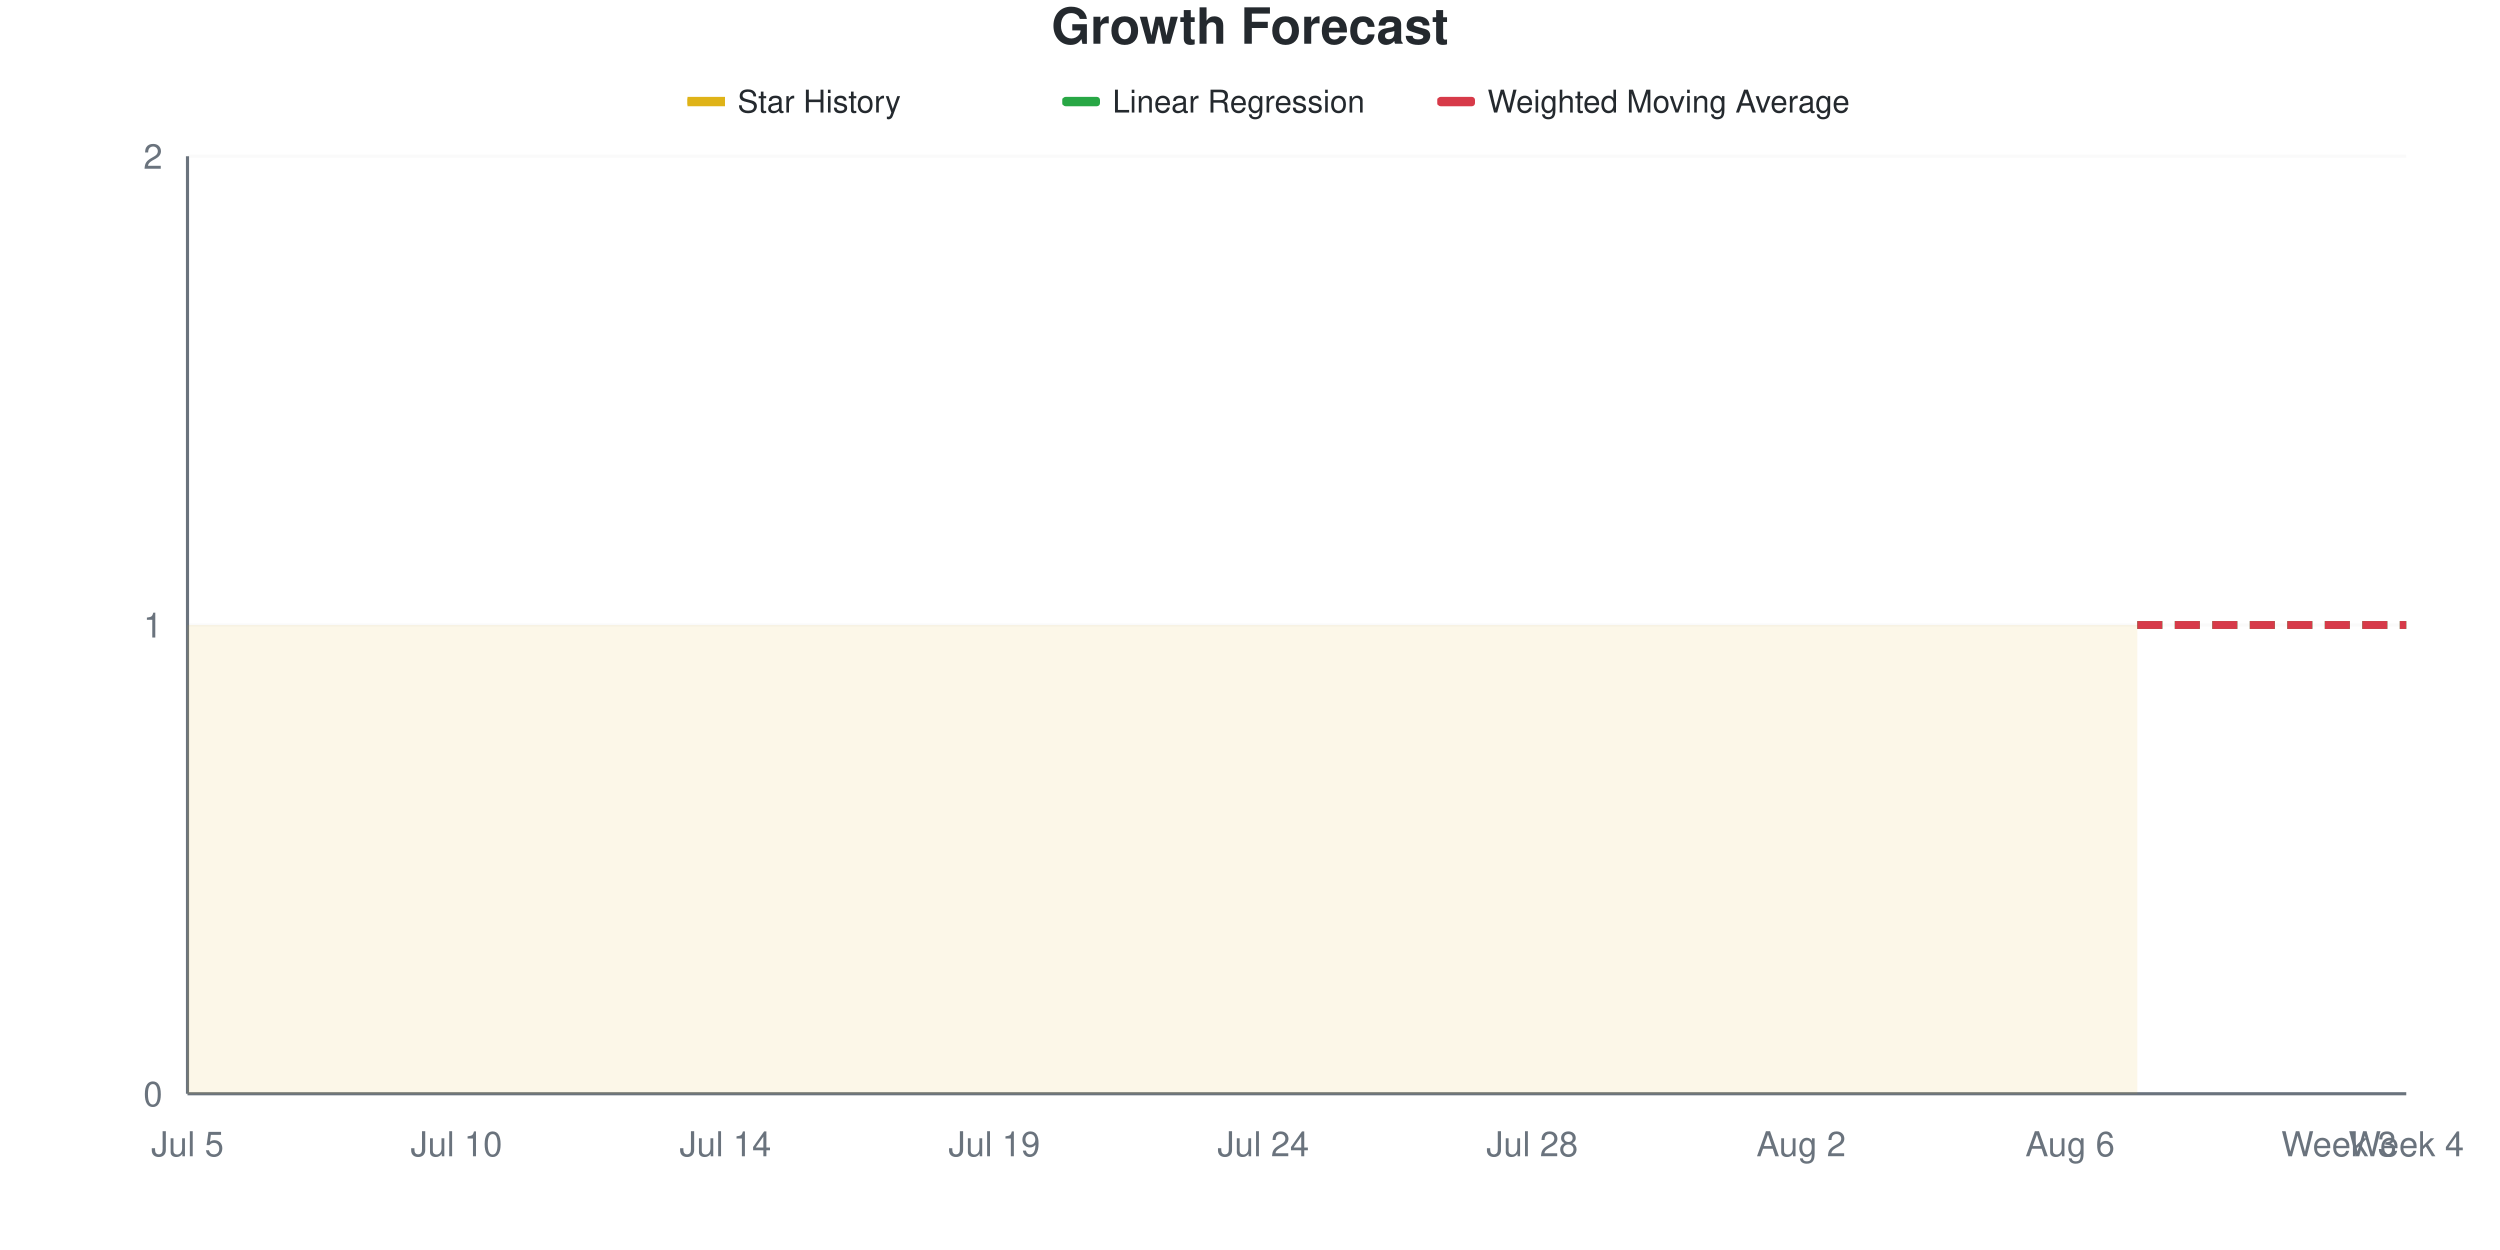
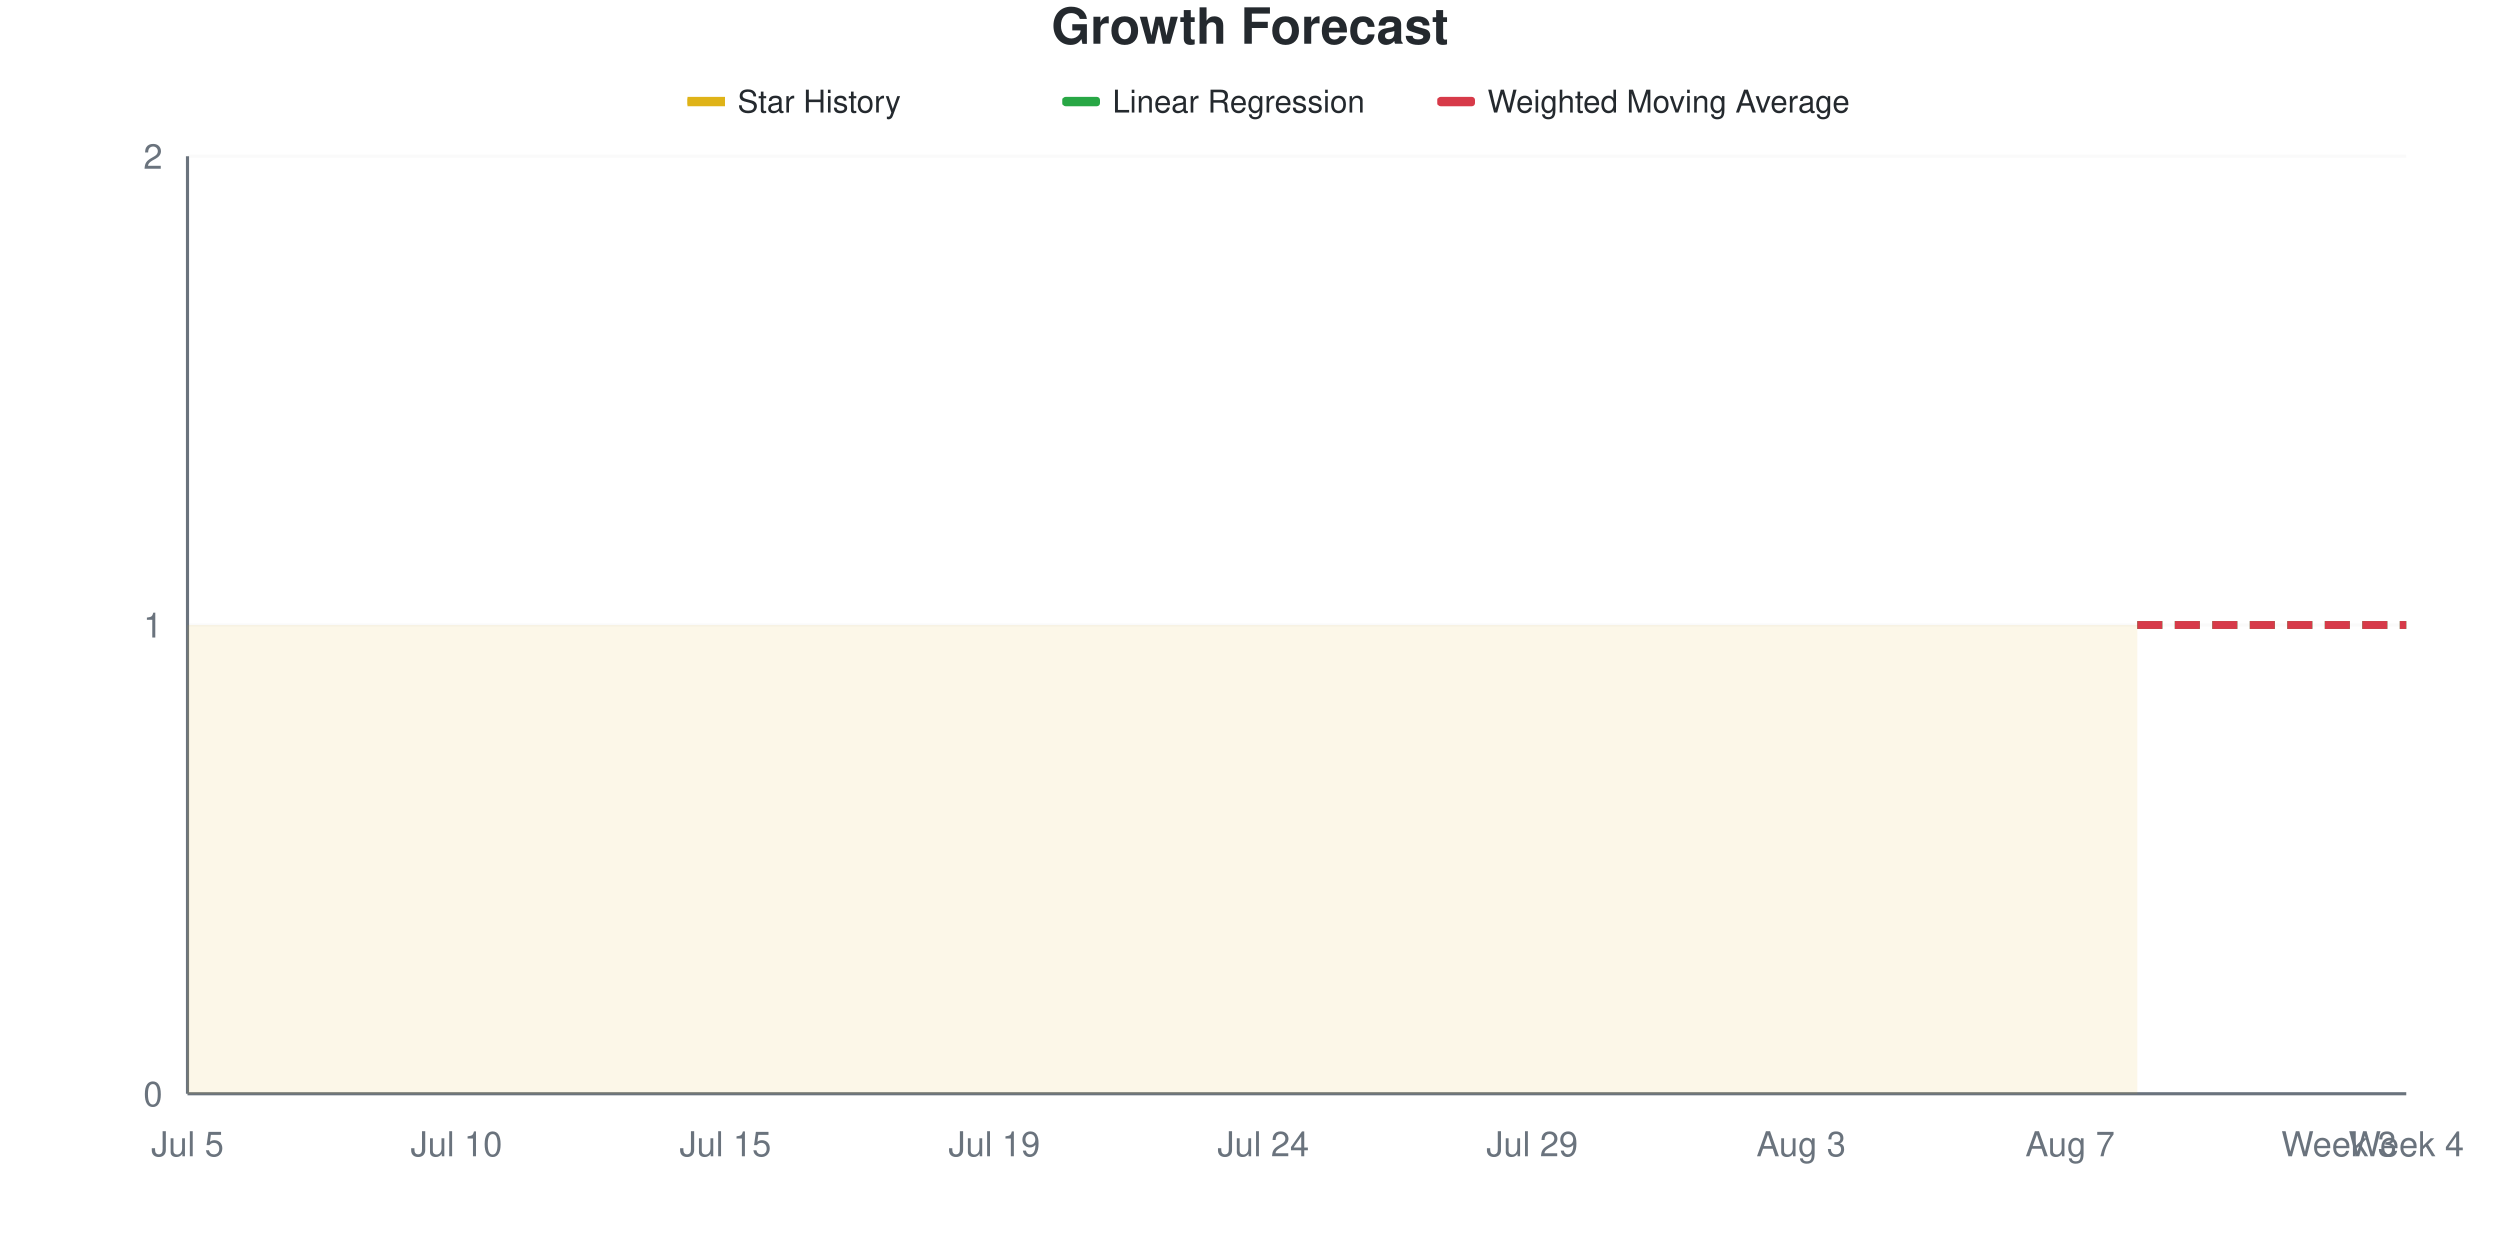
<svg xmlns="http://www.w3.org/2000/svg" viewBox="0 0 800 400" width="800" height="400">
  <style>
    @keyframes drawLine {
      to { stroke-dashoffset: 0; }
    }
    @keyframes fadeInPoint {
      from { opacity: 0; }
      to { opacity: 1; }
    }
    .data-line-0 {
      stroke-dasharray: 1161;
      stroke-dashoffset: 1161;
      animation: drawLine 2s ease-out forwards;
    }
    .data-point {
      opacity: 0;
      animation: fadeInPoint 0.5s ease-out forwards;
    }
    .chart-bg { fill: #fff; }
    .chart-text { fill: #24292e; }
    .chart-muted { fill: #6a737d; }
    .chart-grid { stroke: #eee; }
    .chart-axis { stroke: #6a737d; }
    @media (prefers-color-scheme: dark) {
      .chart-bg { fill: #0d1117; }
      .chart-text { fill: #e6edf3; }
      .chart-muted { fill: #8b949e; }
      .chart-grid { stroke: #21262d; }
      .chart-axis { stroke: #8b949e; }
    }
  </style>
  <rect width="800" height="400" class="chart-bg" />
  <text x="400" y="14" text-anchor="middle" class="chart-text" font-size="16" font-weight="bold" font-family="-apple-system, BlinkMacSystemFont, 'Segoe UI', Helvetica, Arial, sans-serif">Growth Forecast</text>
  <g class="legend">
    <rect x="220" y="31" width="12" height="3" fill="#dfb317" />
    <line x1="220" y1="32.5" x2="232" y2="32.5" stroke="#dfb317" stroke-width="2" />
    <text x="236" y="36" class="chart-text" font-size="10" font-family="-apple-system, BlinkMacSystemFont, 'Segoe UI', Helvetica, Arial, sans-serif">Star History</text>
    <rect x="340" y="31" width="12" height="3" fill="#28a745" rx="1" />
    <line x1="340" y1="32.5" x2="352" y2="32.5" stroke="#28a745" stroke-width="2" stroke-dasharray="4,2" />
    <text x="356" y="36" class="chart-text" font-size="10" font-family="-apple-system, BlinkMacSystemFont, 'Segoe UI', Helvetica, Arial, sans-serif">Linear Regression</text>
    <rect x="460" y="31" width="12" height="3" fill="#d73a49" rx="1" />
    <line x1="460" y1="32.5" x2="472" y2="32.5" stroke="#d73a49" stroke-width="2" stroke-dasharray="4,2" />
    <text x="476" y="36" class="chart-text" font-size="10" font-family="-apple-system, BlinkMacSystemFont, 'Segoe UI', Helvetica, Arial, sans-serif">Weighted Moving Average</text>
  </g>
  <g class="grid">
    <line x1="60" y1="350" x2="770" y2="350" class="chart-grid" stroke-opacity="0.3" />
    <text x="52" y="354" text-anchor="end" class="chart-muted" font-size="11" font-family="-apple-system, BlinkMacSystemFont, 'Segoe UI', Helvetica, Arial, sans-serif">0</text>
    <line x1="60" y1="200" x2="770" y2="200" class="chart-grid" stroke-opacity="0.3" />
    <text x="52" y="204" text-anchor="end" class="chart-muted" font-size="11" font-family="-apple-system, BlinkMacSystemFont, 'Segoe UI', Helvetica, Arial, sans-serif">1</text>
    <line x1="60" y1="50" x2="770" y2="50" class="chart-grid" stroke-opacity="0.3" />
    <text x="52" y="54" text-anchor="end" class="chart-muted" font-size="11" font-family="-apple-system, BlinkMacSystemFont, 'Segoe UI', Helvetica, Arial, sans-serif">2</text>
  </g>
  <g class="milestones">
    
  </g>
  <g class="x-axis">
    <text x="60" y="370" text-anchor="middle" class="chart-muted" font-size="11" font-family="-apple-system, BlinkMacSystemFont, 'Segoe UI', Helvetica, Arial, sans-serif">Jul 5</text>
    <text x="146.061" y="370" text-anchor="middle" class="chart-muted" font-size="11" font-family="-apple-system, BlinkMacSystemFont, 'Segoe UI', Helvetica, Arial, sans-serif">Jul 10</text>
-     <text x="232.121" y="370" text-anchor="middle" class="chart-muted" font-size="11" font-family="-apple-system, BlinkMacSystemFont, 'Segoe UI', Helvetica, Arial, sans-serif">Jul 14</text>
+     <text x="232.121" y="370" text-anchor="middle" class="chart-muted" font-size="11" font-family="-apple-system, BlinkMacSystemFont, 'Segoe UI', Helvetica, Arial, sans-serif">Jul 15</text>
    <text x="318.182" y="370" text-anchor="middle" class="chart-muted" font-size="11" font-family="-apple-system, BlinkMacSystemFont, 'Segoe UI', Helvetica, Arial, sans-serif">Jul 19</text>
    <text x="404.242" y="370" text-anchor="middle" class="chart-muted" font-size="11" font-family="-apple-system, BlinkMacSystemFont, 'Segoe UI', Helvetica, Arial, sans-serif">Jul 24</text>
-     <text x="490.303" y="370" text-anchor="middle" class="chart-muted" font-size="11" font-family="-apple-system, BlinkMacSystemFont, 'Segoe UI', Helvetica, Arial, sans-serif">Jul 28</text>
-     <text x="576.364" y="370" text-anchor="middle" class="chart-muted" font-size="11" font-family="-apple-system, BlinkMacSystemFont, 'Segoe UI', Helvetica, Arial, sans-serif">Aug 2</text>
-     <text x="662.424" y="370" text-anchor="middle" class="chart-muted" font-size="11" font-family="-apple-system, BlinkMacSystemFont, 'Segoe UI', Helvetica, Arial, sans-serif">Aug 6</text>
+     <text x="490.303" y="370" text-anchor="middle" class="chart-muted" font-size="11" font-family="-apple-system, BlinkMacSystemFont, 'Segoe UI', Helvetica, Arial, sans-serif">Jul 29</text>
+     <text x="576.364" y="370" text-anchor="middle" class="chart-muted" font-size="11" font-family="-apple-system, BlinkMacSystemFont, 'Segoe UI', Helvetica, Arial, sans-serif">Aug 3</text>
+     <text x="662.424" y="370" text-anchor="middle" class="chart-muted" font-size="11" font-family="-apple-system, BlinkMacSystemFont, 'Segoe UI', Helvetica, Arial, sans-serif">Aug 7</text>
    <text x="748.485" y="370" text-anchor="middle" class="chart-muted" font-size="11" font-family="-apple-system, BlinkMacSystemFont, 'Segoe UI', Helvetica, Arial, sans-serif">Week 3</text>
    <text x="770" y="370" text-anchor="middle" class="chart-muted" font-size="11" font-family="-apple-system, BlinkMacSystemFont, 'Segoe UI', Helvetica, Arial, sans-serif">Week 4</text>
  </g>
  <line x1="60" y1="50" x2="60" y2="350" class="chart-axis" stroke-width="1" />
  <line x1="60" y1="350" x2="770" y2="350" class="chart-axis" stroke-width="1" />
  <path d="M60,350 L60,200 C67.172,200 74.343,200 81.515,200 C88.687,200 95.859,200 103.03,200 C110.202,200 117.374,200 124.545,200 C131.717,200 138.889,200 146.061,200 C153.232,200 160.404,200 167.576,200 C174.747,200 181.919,200 189.091,200 C196.263,200 203.434,200 210.606,200 C217.778,200 224.949,200 232.121,200 C239.293,200 246.465,200 253.636,200 C260.808,200 267.98,200 275.152,200 C282.323,200 289.495,200 296.667,200 C303.838,200 311.01,200 318.182,200 C325.354,200 332.525,200 339.697,200 C346.869,200 354.04,200 361.212,200 C368.384,200 375.556,200 382.727,200 C389.899,200 397.071,200 404.242,200 C411.414,200 418.586,200 425.758,200 C432.929,200 440.101,200 447.273,200 C454.444,200 461.616,200 468.788,200 C475.96,200 483.131,200 490.303,200 C497.475,200 504.646,200 511.818,200 C518.99,200 526.162,200 533.333,200 C540.505,200 547.677,200 554.848,200 C562.02,200 569.192,200 576.364,200 C583.535,200 590.707,200 597.879,200 C605.051,200 612.222,200 619.394,200 C626.566,200 633.737,200 640.909,200 C648.081,200 655.253,200 662.424,200 C669.596,200 676.768,200 683.939,200 L683.939,350 L60,350 Z" fill="#dfb317" fill-opacity="0.1" />
  <path d="M60,350 L60,200 C67.172,200 74.343,200 81.515,200 C88.687,200 95.859,200 103.03,200 C110.202,200 117.374,200 124.545,200 C131.717,200 138.889,200 146.061,200 C153.232,200 160.404,200 167.576,200 C174.747,200 181.919,200 189.091,200 C196.263,200 203.434,200 210.606,200 C217.778,200 224.949,200 232.121,200 C239.293,200 246.465,200 253.636,200 C260.808,200 267.98,200 275.152,200 C282.323,200 289.495,200 296.667,200 C303.838,200 311.01,200 318.182,200 C325.354,200 332.525,200 339.697,200 C346.869,200 354.04,200 361.212,200 C368.384,200 375.556,200 382.727,200 C389.899,200 397.071,200 404.242,200 C411.414,200 418.586,200 425.758,200 C432.929,200 440.101,200 447.273,200 C454.444,200 461.616,200 468.788,200 C475.96,200 483.131,200 490.303,200 C497.475,200 504.646,200 511.818,200 C518.99,200 526.162,200 533.333,200 C540.505,200 547.677,200 554.848,200 C562.02,200 569.192,200 576.364,200 C583.535,200 590.707,200 597.879,200 C605.051,200 612.222,200 619.394,200 C626.566,200 633.737,200 640.909,200 C648.081,200 655.253,200 662.424,200 C669.596,200 676.768,200 683.939,200" fill="none" stroke="#dfb317" stroke-width="2.5" class="data-line-0" />
  <path d="M683.939,200 C691.111,200 698.283,200 705.455,200 C712.626,200 719.798,200 726.97,200 C734.141,200 741.313,200 748.485,200 C755.657,200 762.828,200 770,200" fill="none" stroke="#28a745" stroke-width="2.5" stroke-dasharray="8,4" />
  <path d="M683.939,200 C691.111,200 698.283,200 705.455,200 C712.626,200 719.798,200 726.97,200 C734.141,200 741.313,200 748.485,200 C755.657,200 762.828,200 770,200" fill="none" stroke="#d73a49" stroke-width="2.5" stroke-dasharray="8,4" />
  <g class="points">
    <circle cx="60" cy="200" r="4" fill="#dfb317" class="data-point" style="animation-delay: 1.50s" />
    <circle cx="81.515" cy="200" r="4" fill="#dfb317" class="data-point" style="animation-delay: 1.55s" />
    <circle cx="103.03" cy="200" r="4" fill="#dfb317" class="data-point" style="animation-delay: 1.60s" />
    <circle cx="124.545" cy="200" r="4" fill="#dfb317" class="data-point" style="animation-delay: 1.65s" />
    <circle cx="146.061" cy="200" r="4" fill="#dfb317" class="data-point" style="animation-delay: 1.70s" />
    <circle cx="167.576" cy="200" r="4" fill="#dfb317" class="data-point" style="animation-delay: 1.75s" />
    <circle cx="189.091" cy="200" r="4" fill="#dfb317" class="data-point" style="animation-delay: 1.80s" />
    <circle cx="210.606" cy="200" r="4" fill="#dfb317" class="data-point" style="animation-delay: 1.85s" />
    <circle cx="232.121" cy="200" r="4" fill="#dfb317" class="data-point" style="animation-delay: 1.90s" />
    <circle cx="253.636" cy="200" r="4" fill="#dfb317" class="data-point" style="animation-delay: 1.95s" />
    <circle cx="275.152" cy="200" r="4" fill="#dfb317" class="data-point" style="animation-delay: 2.00s" />
    <circle cx="296.667" cy="200" r="4" fill="#dfb317" class="data-point" style="animation-delay: 2.05s" />
    <circle cx="318.182" cy="200" r="4" fill="#dfb317" class="data-point" style="animation-delay: 2.10s" />
    <circle cx="339.697" cy="200" r="4" fill="#dfb317" class="data-point" style="animation-delay: 2.15s" />
    <circle cx="361.212" cy="200" r="4" fill="#dfb317" class="data-point" style="animation-delay: 2.20s" />
    <circle cx="382.727" cy="200" r="4" fill="#dfb317" class="data-point" style="animation-delay: 2.25s" />
    <circle cx="404.242" cy="200" r="4" fill="#dfb317" class="data-point" style="animation-delay: 2.30s" />
    <circle cx="425.758" cy="200" r="4" fill="#dfb317" class="data-point" style="animation-delay: 2.35s" />
    <circle cx="447.273" cy="200" r="4" fill="#dfb317" class="data-point" style="animation-delay: 2.40s" />
    <circle cx="468.788" cy="200" r="4" fill="#dfb317" class="data-point" style="animation-delay: 2.45s" />
    <circle cx="490.303" cy="200" r="4" fill="#dfb317" class="data-point" style="animation-delay: 2.50s" />
    <circle cx="511.818" cy="200" r="4" fill="#dfb317" class="data-point" style="animation-delay: 2.55s" />
    <circle cx="533.333" cy="200" r="4" fill="#dfb317" class="data-point" style="animation-delay: 2.60s" />
    <circle cx="554.848" cy="200" r="4" fill="#dfb317" class="data-point" style="animation-delay: 2.65s" />
    <circle cx="576.364" cy="200" r="4" fill="#dfb317" class="data-point" style="animation-delay: 2.70s" />
    <circle cx="597.879" cy="200" r="4" fill="#dfb317" class="data-point" style="animation-delay: 2.75s" />
    <circle cx="619.394" cy="200" r="4" fill="#dfb317" class="data-point" style="animation-delay: 2.80s" />
    <circle cx="640.909" cy="200" r="4" fill="#dfb317" class="data-point" style="animation-delay: 2.85s" />
    <circle cx="662.424" cy="200" r="4" fill="#dfb317" class="data-point" style="animation-delay: 2.90s" />
    <circle cx="683.939" cy="200" r="4" fill="#dfb317" class="data-point" style="animation-delay: 2.95s" />
  </g>
</svg>
